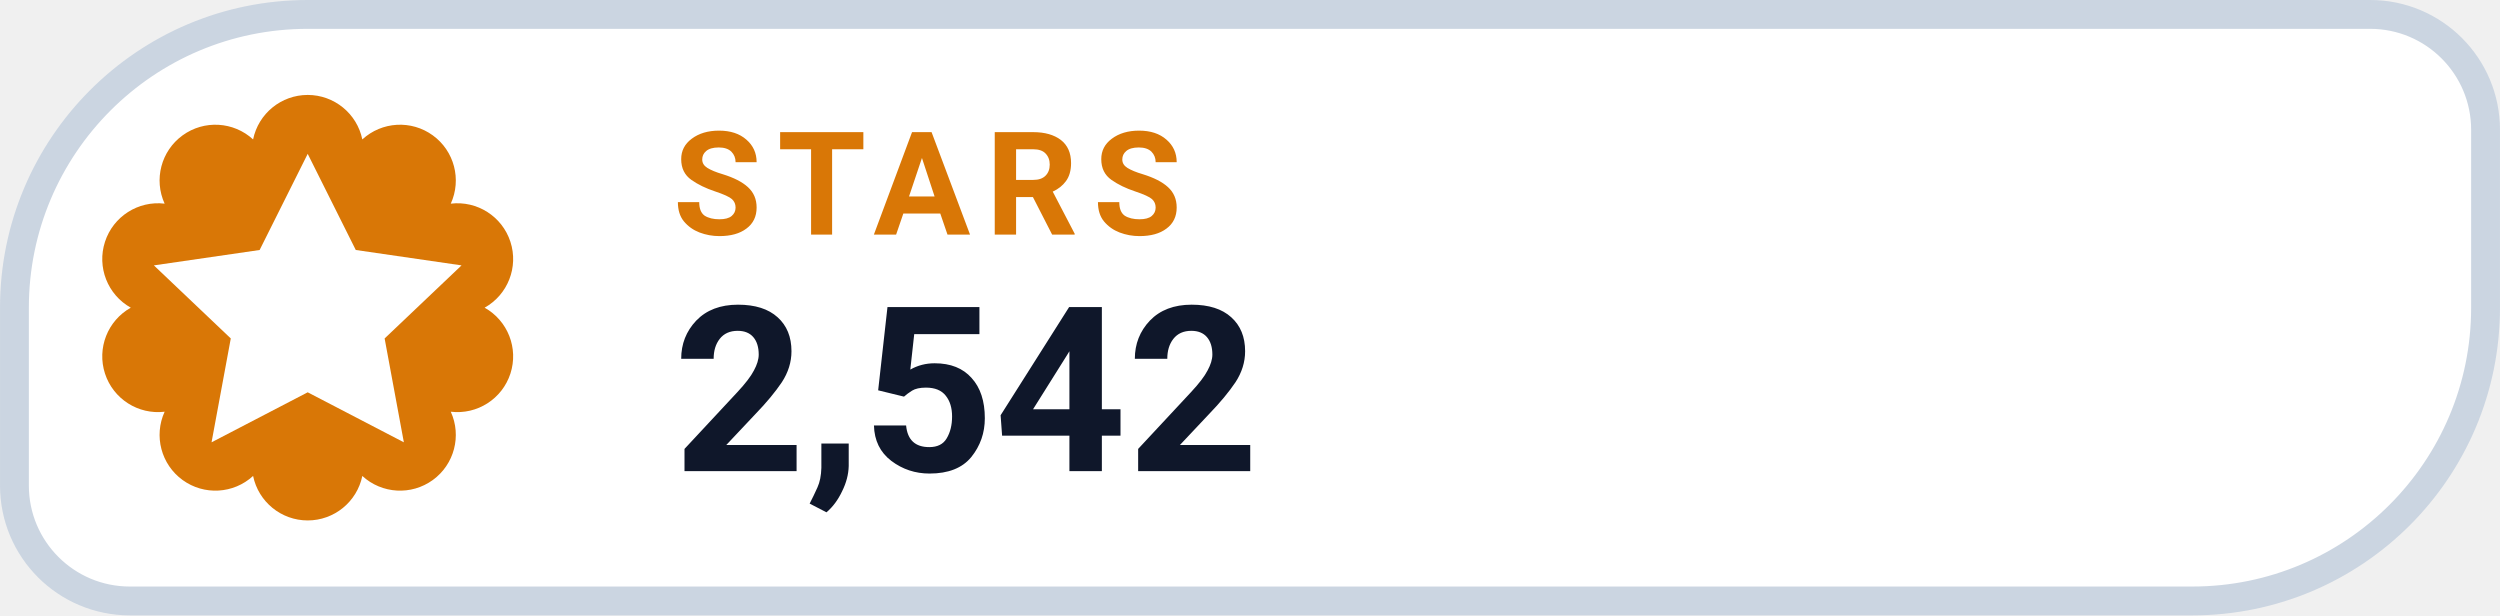
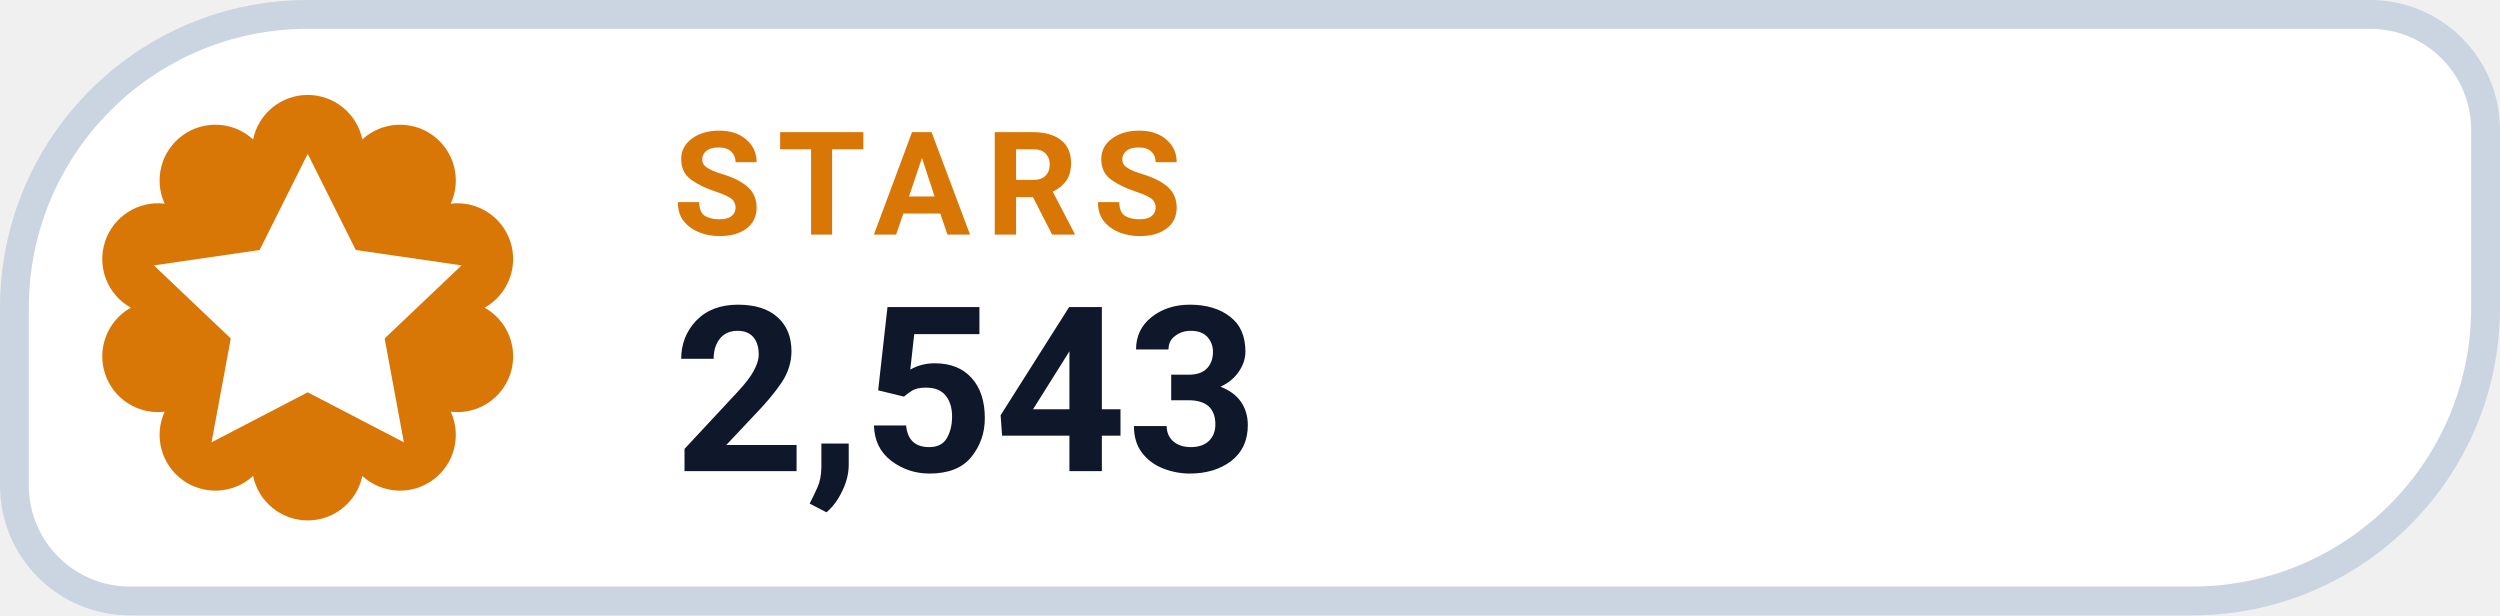
- <svg xmlns="http://www.w3.org/2000/svg" width="126" height="31.015" viewBox="0 0 130 32" role="img" aria-label="STARS 2,542">
+ <svg xmlns="http://www.w3.org/2000/svg" width="126" height="31.015" viewBox="0 0 130 32" role="img" aria-label="STARS 2,543">
  <path d="M 16.00 0.75 H 123.25 A 6.00 6.00 0 0 1 129.25 6.75 V 16.00 A 15.25 15.25 0 0 1 114.00 31.25 H 6.75 A 6.00 6.00 0 0 1 0.75 25.25 V 16.00 A 15.25 15.25 0 0 1 16.00 0.75 Z" fill="#FFFFFF" stroke="#CBD5E1" stroke-width="1.5" />
  <path d="M 13.16 7.25 A 2.90 2.90 0 0 1 18.84 7.25 A 2.90 2.90 0 0 1 23.44 10.59 A 2.90 2.90 0 0 1 25.20 16.00 A 2.90 2.90 0 0 1 23.44 21.41 A 2.90 2.90 0 0 1 18.84 24.75 A 2.90 2.90 0 0 1 13.16 24.75 A 2.90 2.90 0 0 1 8.56 21.41 A 2.90 2.90 0 0 1 6.80 16.00 A 2.90 2.90 0 0 1 8.56 10.59 A 2.90 2.90 0 0 1 13.16 7.25 Z" fill="#D97706" />
  <g transform="translate(16 16)" style="color:#FFFFFF;">
    <path d="M0 -8 l2.5 5 5.5 .8 -4 3.8 1 5.4 -5 -2.6 -5 2.6 1 -5.4 -4 -3.8 5.5 -.8 Z" fill="currentColor" />
  </g>
  <text x="35" y="12.2" fill="#D97706" font-family="-apple-system,BlinkMacSystemFont,'Segoe UI',Roboto,Helvetica,Arial,sans-serif" font-size="7.5" font-weight="700" letter-spacing=".8">STARS</text>
-   <text x="35" y="24.5" fill="#0F172A" font-family="-apple-system,BlinkMacSystemFont,'Segoe UI',Roboto,Helvetica,Arial,sans-serif" font-size="12" font-weight="750">2,542</text>
+   <text x="35" y="24.5" fill="#0F172A" font-family="-apple-system,BlinkMacSystemFont,'Segoe UI',Roboto,Helvetica,Arial,sans-serif" font-size="12" font-weight="750">2,543</text>
</svg>
